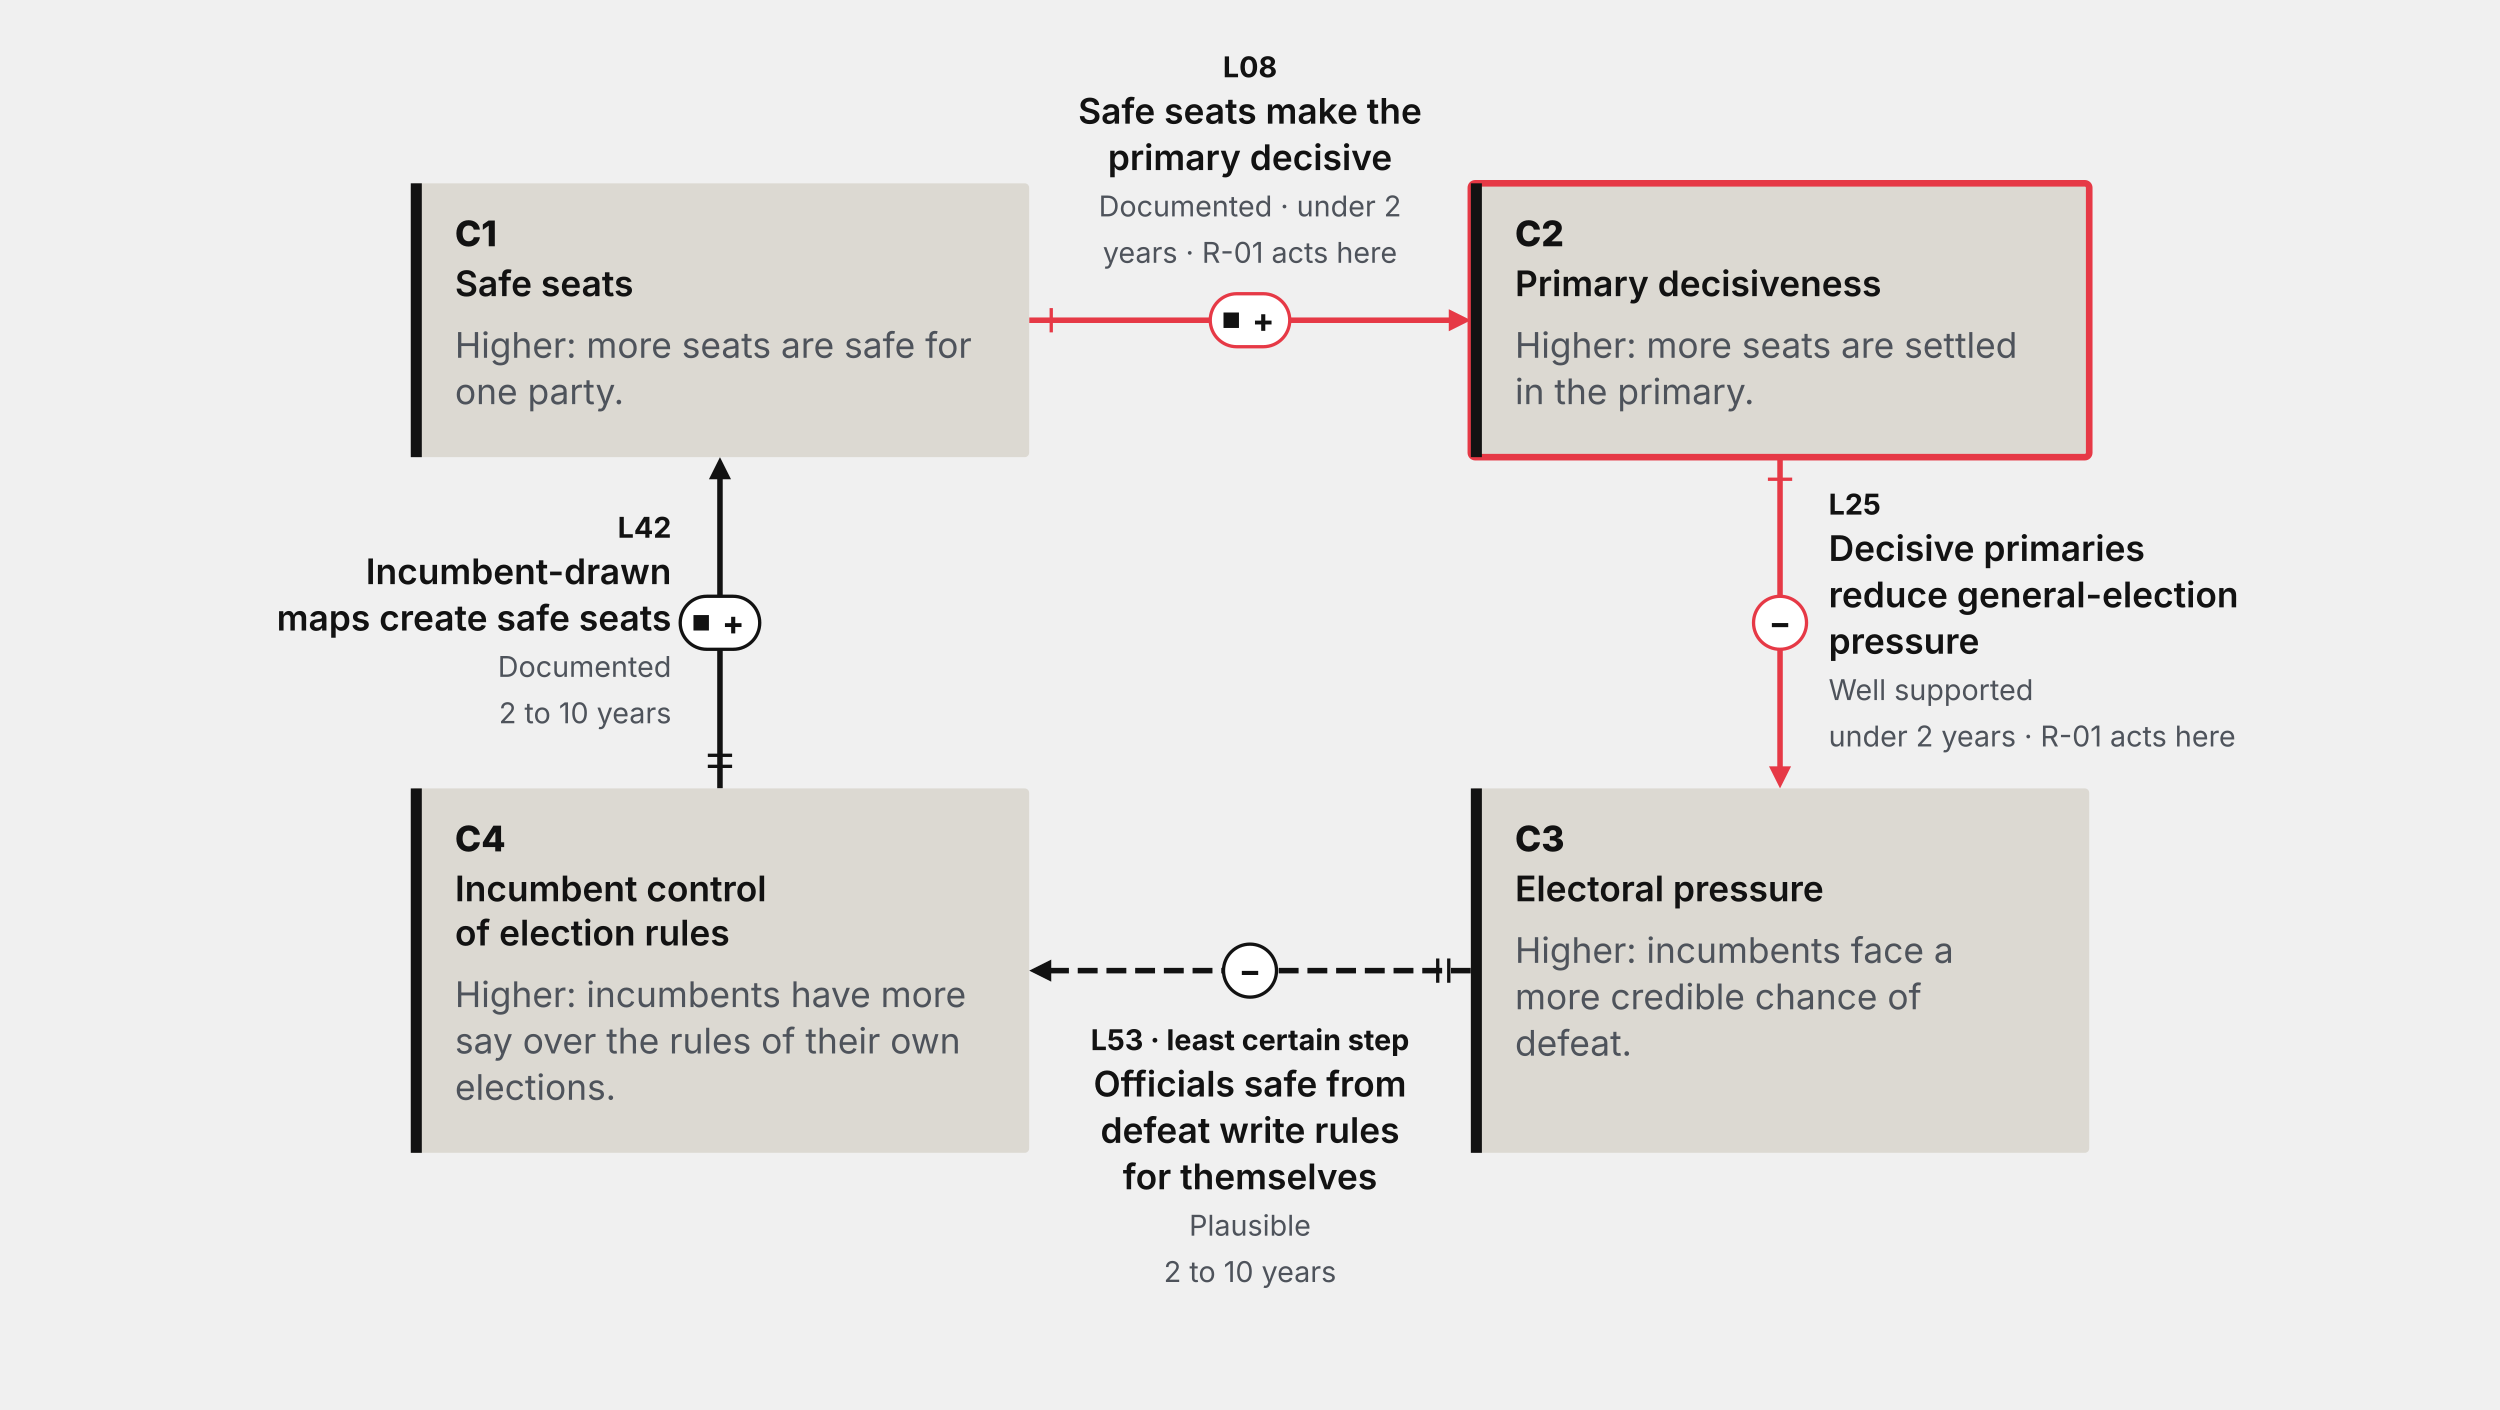
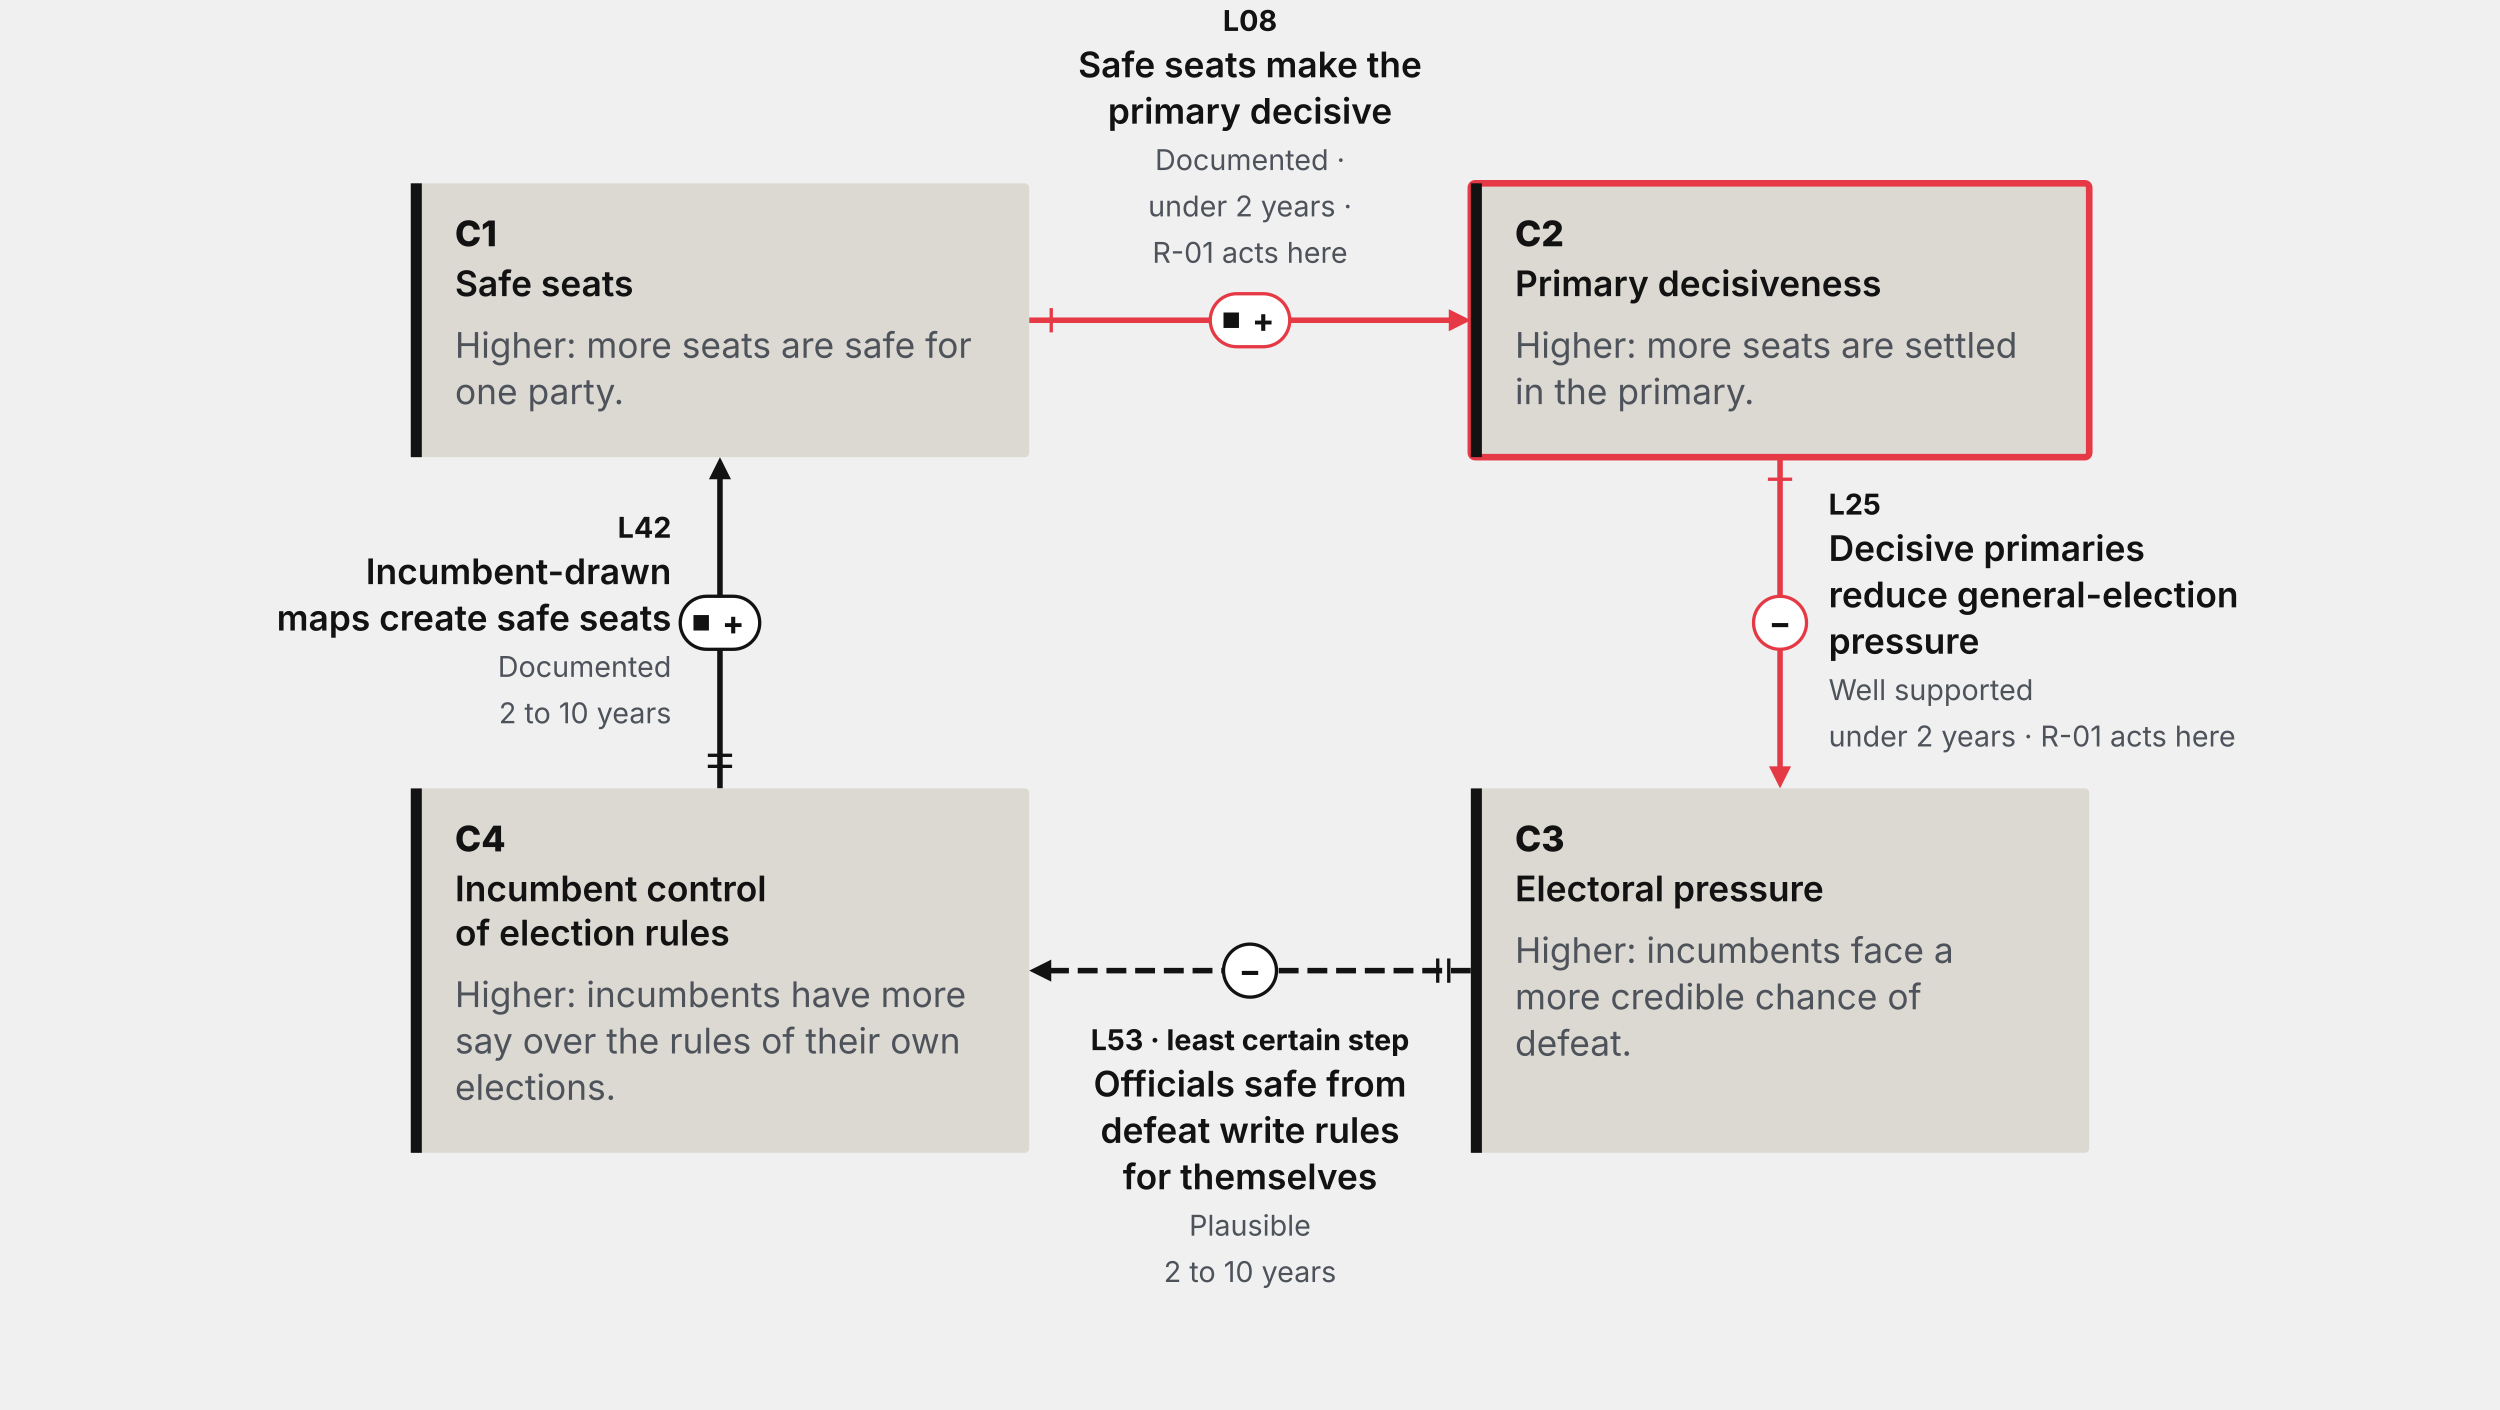
<svg xmlns="http://www.w3.org/2000/svg" width="1132" height="638" viewBox="0 0 1132 638" role="img" aria-label="Loop R10, Field Guide card drawing. Seats with little electoral competition raise how often the primary decides the winner, which lowers the risk of losing office; lower risk raises officeholders' control over election rules, which raises the number of seats with little electoral competition." data-view="fg-card" data-loop="R10" data-direction="field-guide" data-reform="R-01">
  <style>.mt{font-family:Inter,'Helvetica Neue',Arial,sans-serif}.md{font-family:'Inter Tight',Inter,Arial,sans-serif;font-weight:800}.ms{font-weight:600}.mb{font-weight:700}.mq{font-family:Lora,Georgia,serif;font-style:italic}</style>
  <g class="step" data-step="1" data-sign="+" data-link="L08" data-from="C1" data-to="C2" data-grade="documented" data-delay="S" data-type="causal">
    <path d="M466.0 145.0 L469.0 145.0 L472.1 145.0 L475.1 145.0 L478.1 145.0 L481.2 145.0 L484.2 145.0 L487.2 145.0 L490.2 145.0 L493.3 145.0 L496.3 145.0 L499.3 145.0 L502.4 145.0 L505.4 145.0 L508.4 145.0 L511.5 145.0 L514.5 145.0 L517.5 145.0 L520.5 145.0 L523.6 145.0 L526.6 145.0 L529.6 145.0 L532.7 145.0 L535.7 145.0 L538.7 145.0 L541.8 145.0 L544.8 145.0 L547.8 145.0 L550.8 145.0 L553.9 145.0 L556.9 145.0 L559.9 145.0 L563.0 145.0 L566.0 145.0 L569.0 145.0 L572.1 145.0 L575.1 145.0 L578.1 145.0 L581.2 145.0 L584.2 145.0 L587.2 145.0 L590.2 145.0 L593.3 145.0 L596.3 145.0 L599.3 145.0 L602.4 145.0 L605.4 145.0 L608.4 145.0 L611.5 145.0 L614.5 145.0 L617.5 145.0 L620.5 145.0 L623.6 145.0 L626.6 145.0 L629.6 145.0 L632.7 145.0 L635.7 145.0 L638.7 145.0 L641.8 145.0 L644.8 145.0 L647.8 145.0 L650.8 145.0 L653.9 145.0 L656.5 145.0" fill="none" stroke="#E63946" stroke-width="2.5" data-texture="solid" data-red="1" />
    <polygon points="666.0,145.0 656.0,150.0 656.0,140.0" fill="#E63946" />
    <g class="ticks" data-ticks="1">
      <line x1="476.0" y1="150.5" x2="476.0" y2="139.5" stroke="#E63946" stroke-width="1.5" />
    </g>
  </g>
  <g class="step" data-step="2" data-sign="-" data-link="L25" data-from="C2" data-to="C3" data-grade="well-supported" data-delay="S" data-type="causal">
    <path d="M806.0 207.0 L806.0 210.0 L806.0 213.0 L806.0 216.0 L806.0 219.0 L806.0 222.0 L806.0 225.0 L806.0 228.0 L806.0 231.0 L806.0 234.0 L806.0 237.0 L806.0 240.0 L806.0 243.0 L806.0 246.0 L806.0 249.0 L806.0 252.0 L806.0 255.0 L806.0 258.0 L806.0 261.0 L806.0 264.0 L806.0 267.0 L806.0 270.0 L806.0 273.0 L806.0 276.0 L806.0 279.0 L806.0 282.0 L806.0 285.0 L806.0 288.0 L806.0 291.0 L806.0 294.0 L806.0 297.0 L806.0 300.0 L806.0 303.0 L806.0 306.0 L806.0 309.0 L806.0 312.0 L806.0 315.0 L806.0 318.0 L806.0 321.0 L806.0 324.0 L806.0 327.0 L806.0 330.0 L806.0 333.0 L806.0 336.0 L806.0 339.0 L806.0 342.0 L806.0 345.0 L806.0 347.5" fill="none" stroke="#E63946" stroke-width="2.5" data-texture="solid" data-red="1" />
    <polygon points="806.0,357.0 801.0,347.0 811.0,347.0" fill="#E63946" />
    <g class="ticks" data-ticks="1">
      <line x1="800.5" y1="217.0" x2="811.5" y2="217.0" stroke="#E63946" stroke-width="1.5" />
    </g>
  </g>
  <g class="step" data-step="3" data-sign="-" data-link="L53" data-from="C3" data-to="C4" data-grade="plausible" data-delay="M" data-type="causal">
    <path d="M666.0 439.5 L663.0 439.5 L659.9 439.5 L656.9 439.5 L653.9 439.5 L650.8 439.5 L647.8 439.5 L644.8 439.5 L641.8 439.5 L638.7 439.5 L635.7 439.5 L632.7 439.5 L629.6 439.5 L626.6 439.5 L623.6 439.5 L620.5 439.5 L617.5 439.5 L614.5 439.5 L611.5 439.5 L608.4 439.5 L605.4 439.5 L602.4 439.5 L599.3 439.5 L596.3 439.5 L593.3 439.5 L590.2 439.5 L587.2 439.5 L584.2 439.5 L581.2 439.5 L578.1 439.5 L575.1 439.5 L572.1 439.5 L569.0 439.5 L566.0 439.5 L563.0 439.5 L559.9 439.5 L556.9 439.5 L553.9 439.5 L550.8 439.5 L547.8 439.5 L544.8 439.5 L541.8 439.5 L538.7 439.5 L535.7 439.5 L532.7 439.5 L529.6 439.5 L526.6 439.5 L523.6 439.5 L520.5 439.5 L517.5 439.5 L514.5 439.5 L511.5 439.5 L508.4 439.5 L505.4 439.5 L502.4 439.5 L499.3 439.5 L496.3 439.5 L493.3 439.5 L490.2 439.5 L487.2 439.5 L484.2 439.5 L481.2 439.5 L478.1 439.5 L475.5 439.5" fill="none" stroke="#121212" stroke-width="2.5" stroke-dasharray="9 4" data-texture="9 4" />
    <polygon points="466.0,439.5 476.0,434.5 476.0,444.5" fill="#121212" />
    <g class="ticks" data-ticks="2">
      <line x1="656.0" y1="434.0" x2="656.0" y2="445.0" stroke="#121212" stroke-width="1.5" />
      <line x1="651.0" y1="434.0" x2="651.0" y2="445.0" stroke="#121212" stroke-width="1.5" />
    </g>
  </g>
  <g class="step" data-step="4" data-sign="+" data-link="L42" data-from="C4" data-to="C1" data-grade="documented" data-delay="M" data-type="causal">
    <path d="M326.0 357.0 L326.0 354.0 L326.0 351.0 L326.0 348.0 L326.0 345.0 L326.0 342.0 L326.0 339.0 L326.0 336.0 L326.0 333.0 L326.0 330.0 L326.0 327.0 L326.0 324.0 L326.0 321.0 L326.0 318.0 L326.0 315.0 L326.0 312.0 L326.0 309.0 L326.0 306.0 L326.0 303.0 L326.0 300.0 L326.0 297.0 L326.0 294.0 L326.0 291.0 L326.0 288.0 L326.0 285.0 L326.0 282.0 L326.0 279.0 L326.0 276.0 L326.0 273.0 L326.0 270.0 L326.0 267.0 L326.0 264.0 L326.0 261.0 L326.0 258.0 L326.0 255.0 L326.0 252.0 L326.0 249.0 L326.0 246.0 L326.0 243.0 L326.0 240.0 L326.0 237.0 L326.0 234.0 L326.0 231.0 L326.0 228.0 L326.0 225.0 L326.0 222.0 L326.0 219.0 L326.0 216.5" fill="none" stroke="#121212" stroke-width="2.5" data-texture="solid" />
    <polygon points="326.0,207.0 331.0,217.0 321.0,217.0" fill="#121212" />
    <g class="ticks" data-ticks="2">
      <line x1="331.5" y1="347.0" x2="320.5" y2="347.0" stroke="#121212" stroke-width="1.5" />
      <line x1="331.5" y1="342.0" x2="320.5" y2="342.0" stroke="#121212" stroke-width="1.5" />
    </g>
  </g>
  <g class="var" data-node="C1" data-label="Safe seats">
    <rect x="186.0" y="83.0" width="280.0" height="124.0" rx="2" fill="#DCD9D2" />
    <rect x="186.0" y="83.0" width="5" height="124.0" fill="#121212" />
    <text x="206.0" y="111.5" class="md" font-size="16" fill="#121212">C1</text>
    <text x="206.0" y="134.1" class="mt ms" font-size="16" fill="#121212">Safe seats</text>
    <text x="206.0" y="162.0" class="mt" font-size="16" fill="#4E535B">Higher: more seats are safe for</text>
    <text x="206.0" y="183.0" class="mt" font-size="16" fill="#4E535B">one party.</text>
  </g>
  <g class="var" data-node="C2" data-label="Primary decisiveness" data-red="1" data-target="R-01">
    <rect x="666.0" y="83.0" width="280.0" height="124.0" rx="2" fill="#DCD9D2" stroke="#E63946" stroke-width="3" />
    <rect x="666.0" y="83.0" width="5" height="124.0" fill="#121212" />
    <text x="686.0" y="111.5" class="md" font-size="16" fill="#121212">C2</text>
    <text x="686.0" y="134.1" class="mt ms" font-size="16" fill="#121212">Primary decisiveness</text>
    <text x="686.0" y="162.0" class="mt" font-size="16" fill="#4E535B">Higher: more seats are settled</text>
    <text x="686.0" y="183.0" class="mt" font-size="16" fill="#4E535B">in the primary.</text>
  </g>
  <g class="var" data-node="C3" data-label="Electoral pressure">
    <rect x="666.0" y="357.0" width="280.0" height="165.0" rx="2" fill="#DCD9D2" />
    <rect x="666.0" y="357.0" width="5" height="165.0" fill="#121212" />
    <text x="686.0" y="385.5" class="md" font-size="16" fill="#121212">C3</text>
    <text x="686.0" y="408.1" class="mt ms" font-size="16" fill="#121212">Electoral pressure</text>
    <text x="686.0" y="436.0" class="mt" font-size="16" fill="#4E535B">Higher: incumbents face a</text>
    <text x="686.0" y="457.0" class="mt" font-size="16" fill="#4E535B">more credible chance of</text>
    <text x="686.0" y="478.0" class="mt" font-size="16" fill="#4E535B">defeat.</text>
  </g>
  <g class="var" data-node="C4" data-label="Incumbent control of election rules">
    <rect x="186.0" y="357.0" width="280.0" height="165.0" rx="2" fill="#DCD9D2" />
    <rect x="186.0" y="357.0" width="5" height="165.0" fill="#121212" />
    <text x="206.0" y="385.5" class="md" font-size="16" fill="#121212">C4</text>
    <text x="206.0" y="408.1" class="mt ms" font-size="16" fill="#121212">Incumbent control</text>
    <text x="206.0" y="428.1" class="mt ms" font-size="16" fill="#121212">of election rules</text>
    <text x="206.0" y="456.0" class="mt" font-size="16" fill="#4E535B">Higher: incumbents have more</text>
    <text x="206.0" y="477.0" class="mt" font-size="16" fill="#4E535B">say over the rules of their own</text>
    <text x="206.0" y="498.0" class="mt" font-size="16" fill="#4E535B">elections.</text>
  </g>
  <g class="pill" data-for="L08">
    <rect x="548.0" y="133.0" width="36.0" height="24.0" rx="12.0" fill="#FFFFFF" stroke="#E63946" stroke-width="1.5" />
    <rect x="554.0" y="141.5" width="7" height="7" fill="#121212" data-record="1" />
    <text x="572.0" y="150.4" class="mt mb" font-size="15" fill="#121212" text-anchor="middle" data-sign-glyph="1">+</text>
  </g>
  <g class="pill" data-for="L25">
    <circle cx="806.0" cy="282.0" r="12.0" fill="#FFFFFF" stroke="#E63946" stroke-width="1.5" />
    <text x="806.0" y="287.4" class="mt mb" font-size="15" fill="#121212" text-anchor="middle" data-sign-glyph="1">−</text>
  </g>
  <g class="pill" data-for="L53">
    <circle cx="566.0" cy="439.5" r="12.0" fill="#FFFFFF" stroke="#121212" stroke-width="1.5" />
    <text x="566.0" y="444.9" class="mt mb" font-size="15" fill="#121212" text-anchor="middle" data-sign-glyph="1">−</text>
  </g>
  <g class="pill" data-for="L42">
    <rect x="308.0" y="270.0" width="36.0" height="24.0" rx="12.0" fill="#FFFFFF" stroke="#121212" stroke-width="1.5" />
    <rect x="314.0" y="278.5" width="7" height="7" fill="#121212" data-record="1" />
    <text x="332.0" y="287.4" class="mt mb" font-size="15" fill="#121212" text-anchor="middle" data-sign-glyph="1">+</text>
  </g>
  <g class="steplabel" data-for="L08">
-     <text x="566.0" y="119.0" class="mt" font-size="13" fill="#4E535B" text-anchor="middle">years · R-01 acts here</text>
-     <text x="566.0" y="98.0" class="mt" font-size="13" fill="#4E535B" text-anchor="middle">Documented · under 2</text>
-     <text x="566.0" y="77.0" class="mt ms" font-size="16" fill="#121212" text-anchor="middle">primary decisive</text>
-     <text x="566.0" y="56.0" class="mt ms" font-size="16" fill="#121212" text-anchor="middle">Safe seats make the</text>
-     <text x="566.0" y="35.0" class="mt mb" font-size="13" fill="#121212" text-anchor="middle">L08</text>
+     <text x="566.0" y="119.0" class="mt" font-size="13" fill="#4E535B" text-anchor="middle">R-01 acts here</text>
+     <text x="566.0" y="98.0" class="mt" font-size="13" fill="#4E535B" text-anchor="middle">under 2 years ·</text>
+     <text x="566.0" y="77.0" class="mt" font-size="13" fill="#4E535B" text-anchor="middle">Documented ·</text>
+     <text x="566.0" y="56.0" class="mt ms" font-size="16" fill="#121212" text-anchor="middle">primary decisive</text>
+     <text x="566.0" y="35.0" class="mt ms" font-size="16" fill="#121212" text-anchor="middle">Safe seats make the</text>
+     <text x="566.0" y="14.0" class="mt mb" font-size="13" fill="#121212" text-anchor="middle">L08</text>
  </g>
  <g class="steplabel" data-for="L25">
    <text x="828.0" y="233.0" class="mt mb" font-size="13" fill="#121212" text-anchor="start">L25</text>
    <text x="828.0" y="254.0" class="mt ms" font-size="16" fill="#121212" text-anchor="start">Decisive primaries</text>
    <text x="828.0" y="275.0" class="mt ms" font-size="16" fill="#121212" text-anchor="start">reduce general-election</text>
    <text x="828.0" y="296.0" class="mt ms" font-size="16" fill="#121212" text-anchor="start">pressure</text>
-     <text x="828.0" y="317.0" class="mt" font-size="13" fill="#4E535B" text-anchor="start">Well supported</text>
-     <text x="828.0" y="338.0" class="mt" font-size="13" fill="#4E535B" text-anchor="start">under 2 years  ·  R-01 acts here</text>
+     <text x="828.0" y="317.0" class="mt" font-size="13" fill="#4E535B" text-anchor="start">Well supported</text>
+     <text x="828.0" y="338.0" class="mt" font-size="13" fill="#4E535B" text-anchor="start">under 2 years ·  R-01 acts here</text>
  </g>
-   <g class="steplabel" data-for="L53">
+   <g class="steplabel" data-for="L53" data-weakest="L53">
    <text x="566.0" y="475.5" class="mt mb" font-size="13" fill="#121212" text-anchor="middle">L53  ·  least certain step</text>
    <text x="566.0" y="496.5" class="mt ms" font-size="16" fill="#121212" text-anchor="middle">Officials safe from</text>
    <text x="566.0" y="517.5" class="mt ms" font-size="16" fill="#121212" text-anchor="middle">defeat write rules</text>
    <text x="566.0" y="538.5" class="mt ms" font-size="16" fill="#121212" text-anchor="middle">for themselves</text>
    <text x="566.0" y="559.5" class="mt" font-size="13" fill="#4E535B" text-anchor="middle">Plausible</text>
-     <text x="566.0" y="580.5" class="mt" font-size="13" fill="#4E535B" text-anchor="middle">2 to 10 years</text>
+     <text x="566.0" y="580.5" class="mt" font-size="13" fill="#4E535B" text-anchor="middle">2 to 10 years</text>
  </g>
  <g class="steplabel" data-for="L42">
    <text x="304.0" y="243.5" class="mt mb" font-size="13" fill="#121212" text-anchor="end">L42</text>
    <text x="304.0" y="264.5" class="mt ms" font-size="16" fill="#121212" text-anchor="end">Incumbent-drawn</text>
    <text x="304.0" y="285.5" class="mt ms" font-size="16" fill="#121212" text-anchor="end">maps create safe seats</text>
    <text x="304.0" y="306.5" class="mt" font-size="13" fill="#4E535B" text-anchor="end">Documented</text>
-     <text x="304.0" y="327.5" class="mt" font-size="13" fill="#4E535B" text-anchor="end">2 to 10 years</text>
+     <text x="304.0" y="327.5" class="mt" font-size="13" fill="#4E535B" text-anchor="end">2 to 10 years</text>
  </g>
</svg>
